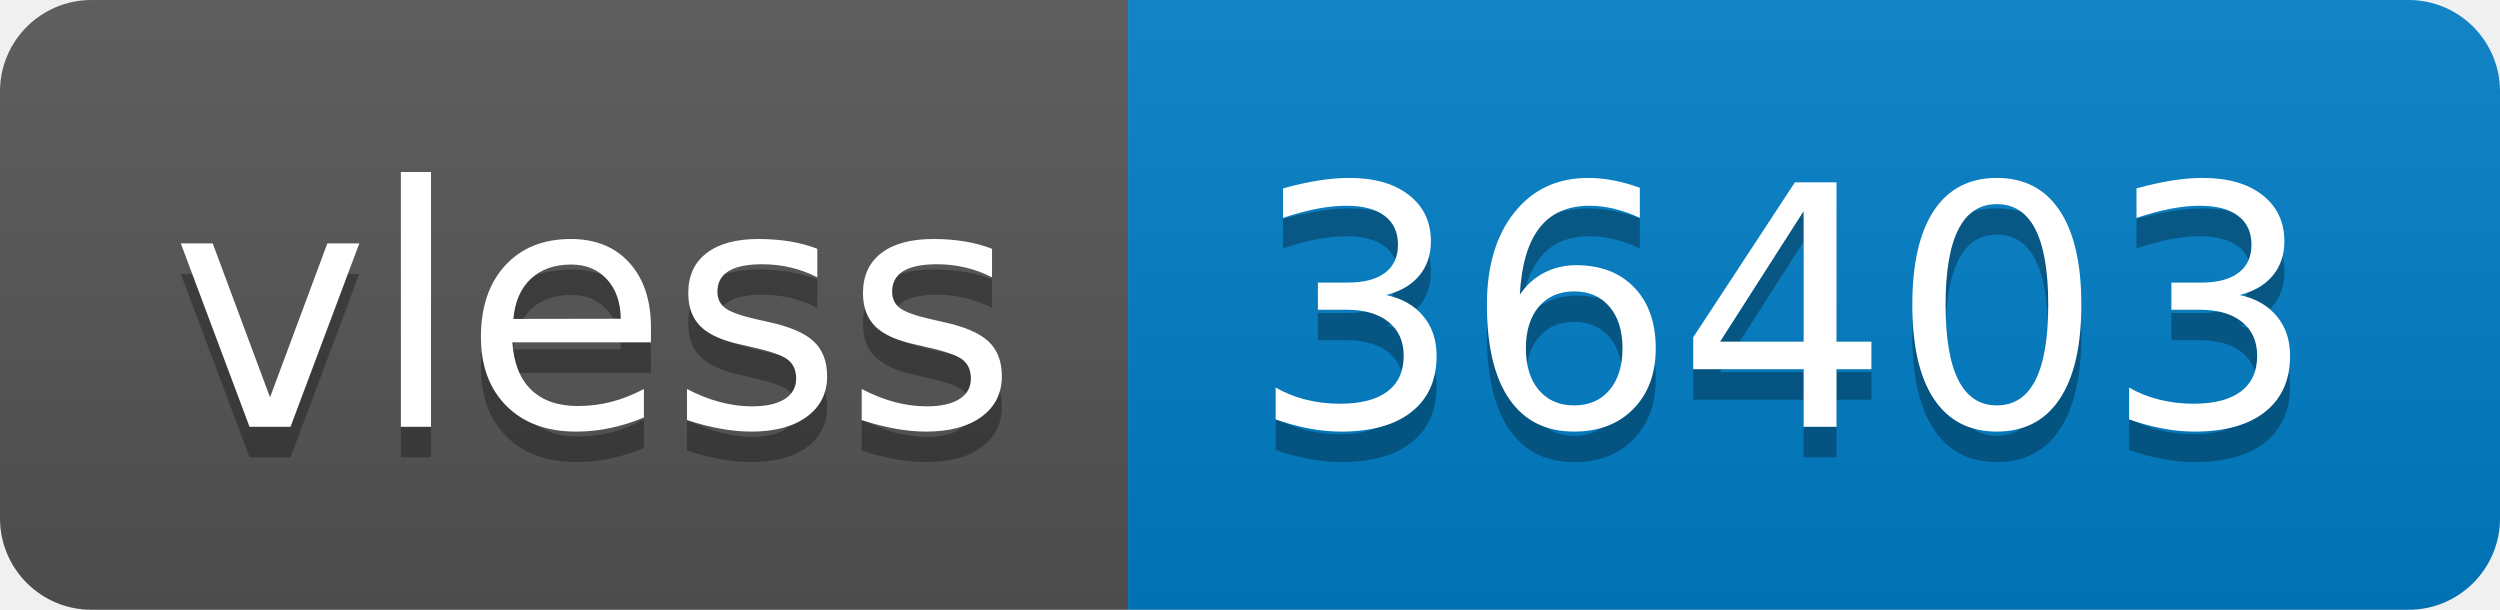
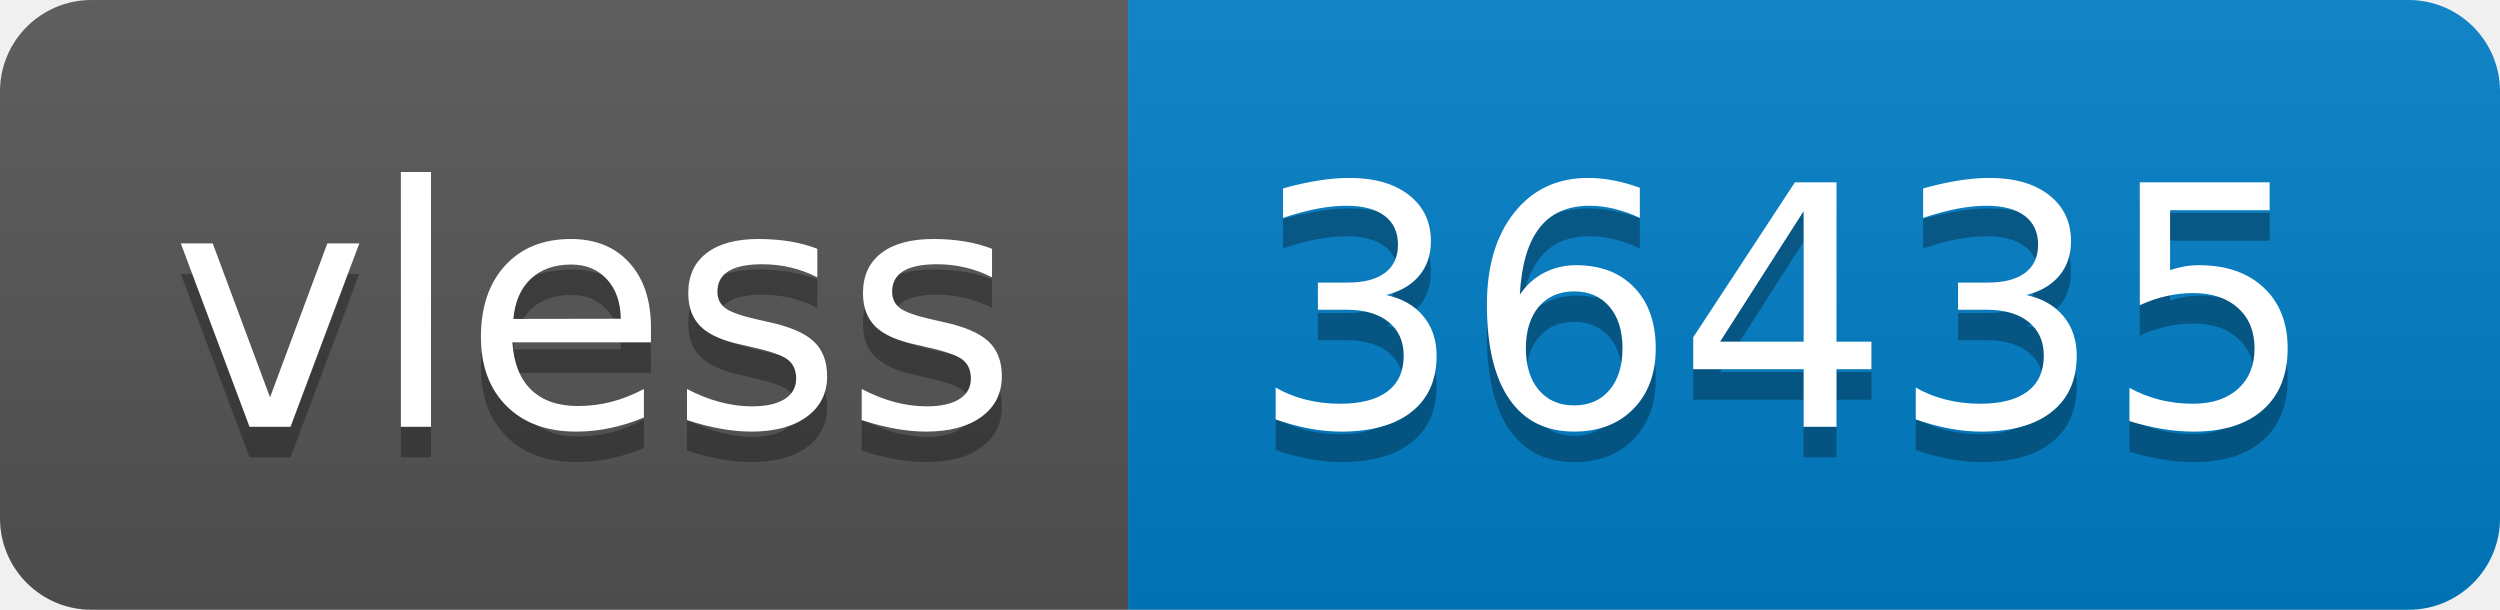
- <svg xmlns="http://www.w3.org/2000/svg" width="82" height="20" role="img" aria-label="vless: 36403">
+ <svg xmlns="http://www.w3.org/2000/svg" width="82" height="20" role="img" aria-label="vless: 36435">
  <linearGradient id="s" x2="0" y2="100%">
    <stop offset="0" stop-color="#bbb" stop-opacity=".1" />
    <stop offset="1" stop-opacity=".1" />
  </linearGradient>
  <clipPath id="r">
    <rect width="82" height="20" rx="3" fill="#fff" />
  </clipPath>
  <g clip-path="url(#r)">
    <rect width="37" height="20" fill="#555" />
    <rect x="37" width="45" height="20" fill="#007ec6" />
    <rect width="82" height="20" fill="url(#s)" />
  </g>
  <g fill="#fff" text-anchor="middle" font-family="Verdana,Geneva,DejaVu Sans,sans-serif" text-rendering="geometricPrecision" font-size="110">
    <text aria-hidden="true" x="195" y="150" fill="#010101" fill-opacity=".3" transform="scale(.1)" textLength="270">vless</text>
    <text x="195" y="140" transform="scale(.1)" fill="#fff" textLength="270">vless</text>
-     <text aria-hidden="true" x="585" y="150" fill="#010101" fill-opacity=".3" transform="scale(.1)" textLength="350">36403</text>
-     <text x="585" y="140" transform="scale(.1)" fill="#fff" textLength="350">36403</text>
+     <text aria-hidden="true" x="585" y="150" fill="#010101" fill-opacity=".3" transform="scale(.1)" textLength="350">36435</text>
+     <text x="585" y="140" transform="scale(.1)" fill="#fff" textLength="350">36435</text>
  </g>
</svg>
